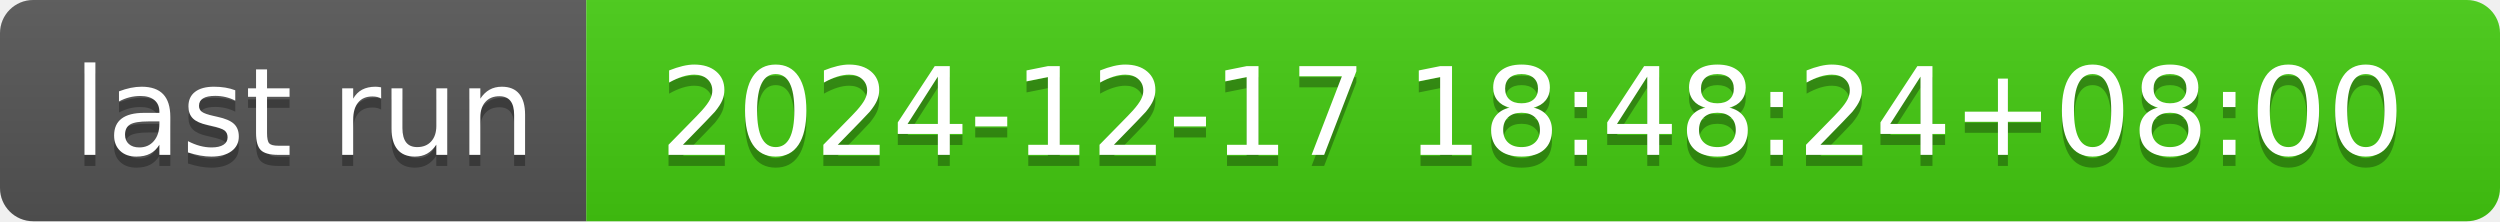
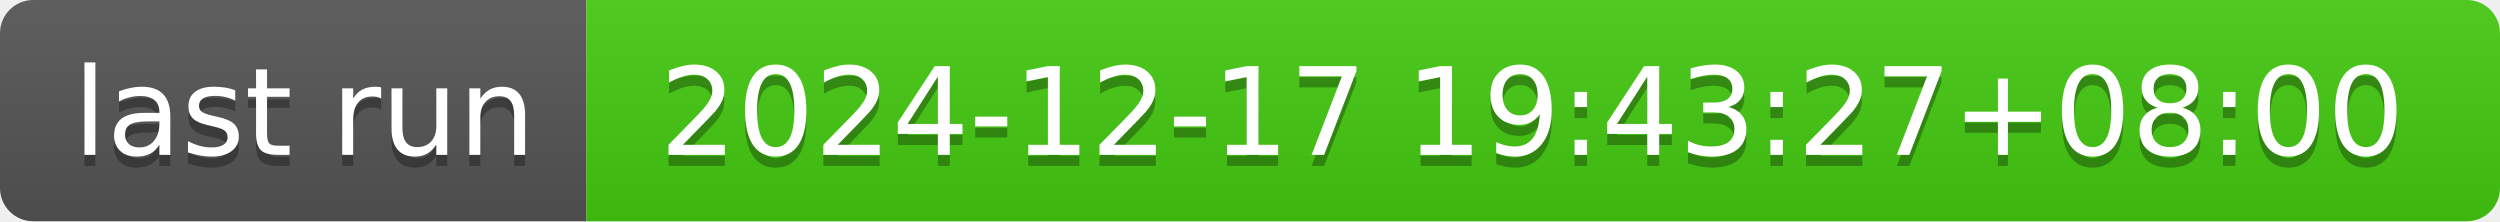
- <svg xmlns="http://www.w3.org/2000/svg" width="226" height="20" role="img" aria-label="last run: 2024-12-17 18:48:24+08:00">
+ <svg xmlns="http://www.w3.org/2000/svg" width="226" height="20" role="img" aria-label="last run: 2024-12-17 19:43:27+08:00">
  <linearGradient id="s" x2="0" y2="100%">
    <stop offset="0" stop-color="#bbb" stop-opacity=".1" />
    <stop offset="1" stop-opacity=".1" />
  </linearGradient>
  <clipPath id="r">
    <rect width="226" height="20" rx="3" fill="#fff" />
  </clipPath>
  <g clip-path="url(#r)">
    <rect width="53" height="20" fill="#555" />
    <rect x="53" width="173" height="20" fill="#4c1" />
    <rect width="226" height="20" fill="url(#s)" />
  </g>
  <g fill="#fff" text-anchor="middle" font-family="Verdana,Geneva,DejaVu Sans,sans-serif" text-rendering="geometricPrecision" font-size="110">
    <text aria-hidden="true" x="275" y="150" fill="#010101" fill-opacity=".3" transform="scale(.1)" textLength="430">last run</text>
    <text x="275" y="140" transform="scale(.1)" fill="#fff" textLength="430">last run</text>
-     <text aria-hidden="true" x="1385" y="150" fill="#010101" fill-opacity=".3" transform="scale(.1)" textLength="1630">2024-12-17 18:48:24+08:00</text>
-     <text x="1385" y="140" transform="scale(.1)" fill="#fff" textLength="1630">2024-12-17 18:48:24+08:00</text>
+     <text aria-hidden="true" x="1385" y="150" fill="#010101" fill-opacity=".3" transform="scale(.1)" textLength="1630">2024-12-17 19:43:27+08:00</text>
+     <text x="1385" y="140" transform="scale(.1)" fill="#fff" textLength="1630">2024-12-17 19:43:27+08:00</text>
  </g>
</svg>
